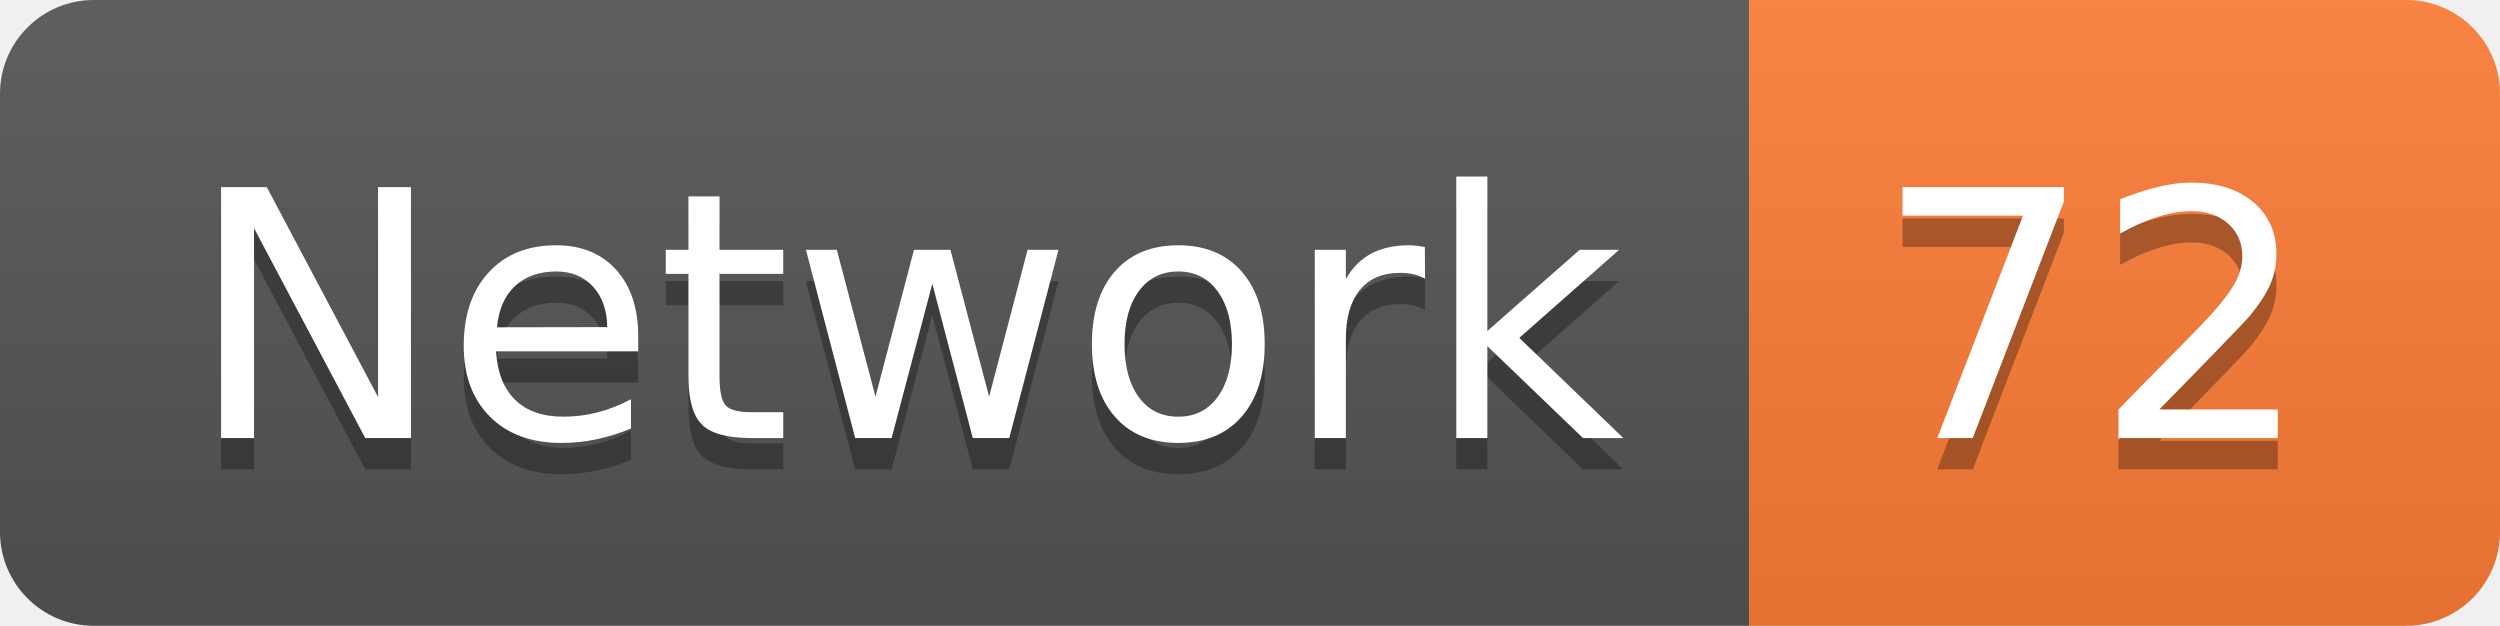
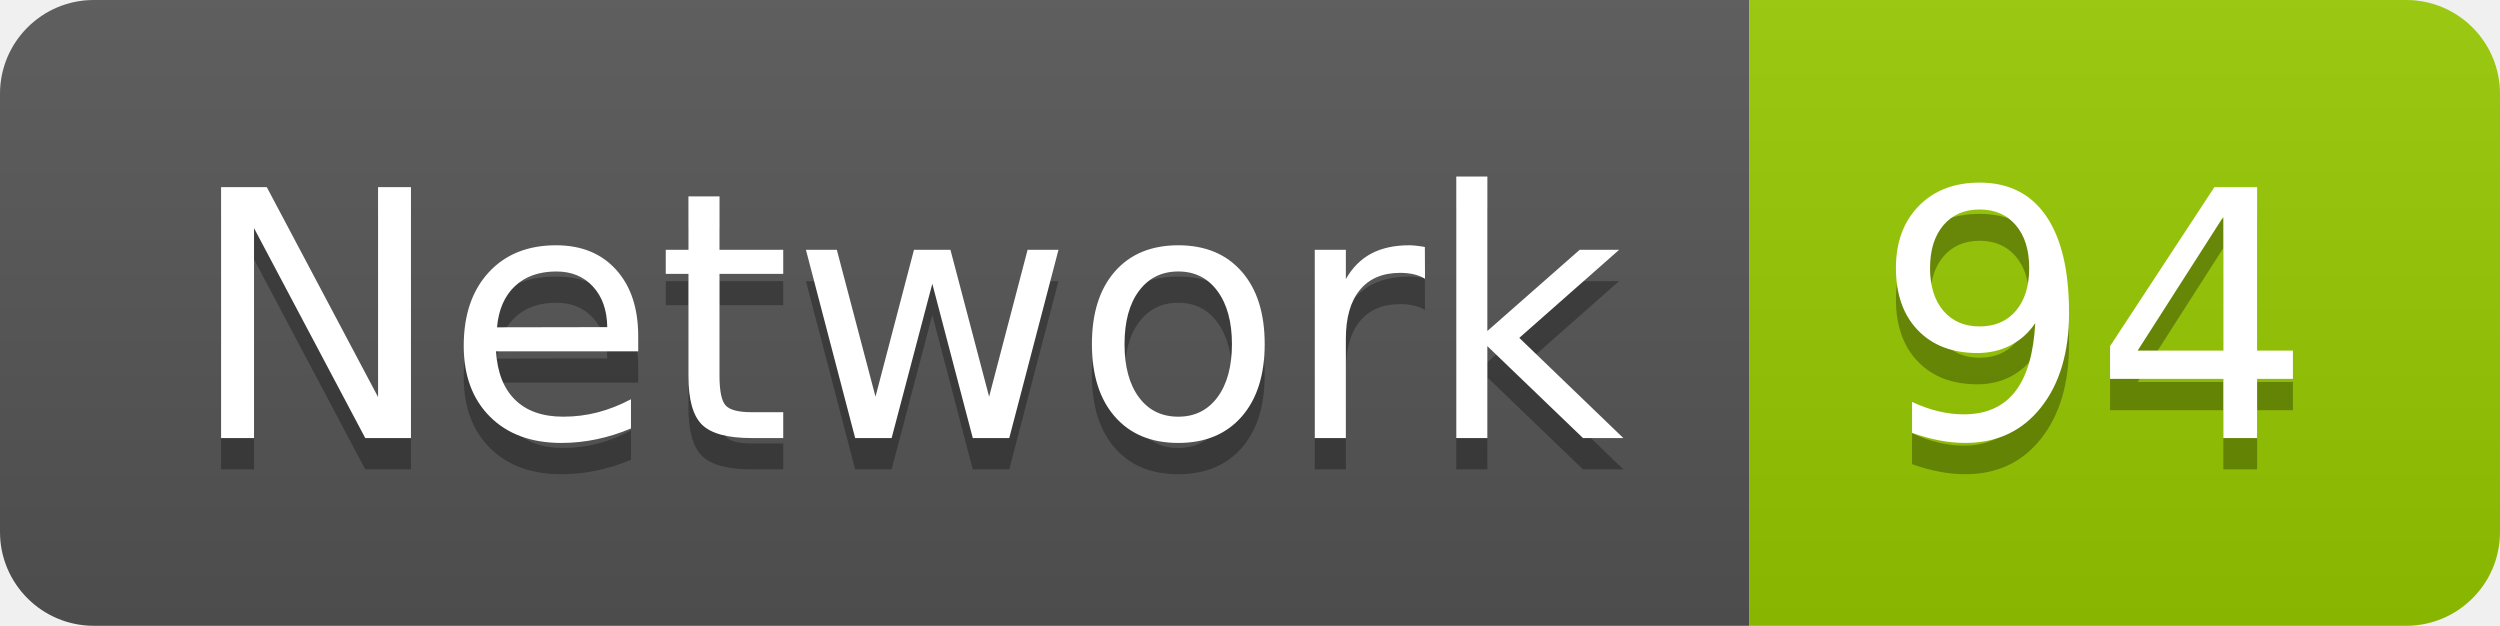
<svg xmlns="http://www.w3.org/2000/svg" width="79.9" height="20">
  <linearGradient id="smooth" x2="0" y2="100%">
    <stop offset="0" stop-color="#bbb" stop-opacity=".1" />
    <stop offset="1" stop-opacity=".1" />
  </linearGradient>
  <clipPath id="round">
    <rect width="79.9" height="20" rx="3" fill="#fff" />
  </clipPath>
  <g clip-path="url(#round)">
    <rect width="55.9" height="20" fill="#555" />
-     <rect x="55.9" width="24.0" height="20" fill="#fe7d37" />
+     <rect x="55.9" width="24.0" height="20" fill="#97CA00" />
    <rect width="79.9" height="20" fill="url(#smooth)" />
  </g>
  <g fill="#fff" text-anchor="middle" font-family="DejaVu Sans,Verdana,Geneva,sans-serif" font-size="110">
    <text x="289.5" y="150" fill="#010101" fill-opacity=".3" transform="scale(0.1)" textLength="459.0" lengthAdjust="spacing">Network</text>
    <text x="289.5" y="140" transform="scale(0.1)" textLength="459.0" lengthAdjust="spacing">Network</text>
-     <text x="669.0" y="150" fill="#010101" fill-opacity=".3" transform="scale(0.1)" textLength="140.0" lengthAdjust="spacing">72</text>
-     <text x="669.0" y="140" transform="scale(0.1)" textLength="140.0" lengthAdjust="spacing">72</text>
+     <text x="669.0" y="150" fill="#010101" fill-opacity=".3" transform="scale(0.1)" textLength="140.0" lengthAdjust="spacing">94</text>
+     <text x="669.0" y="140" transform="scale(0.1)" textLength="140.0" lengthAdjust="spacing">94</text>
  </g>
</svg>
